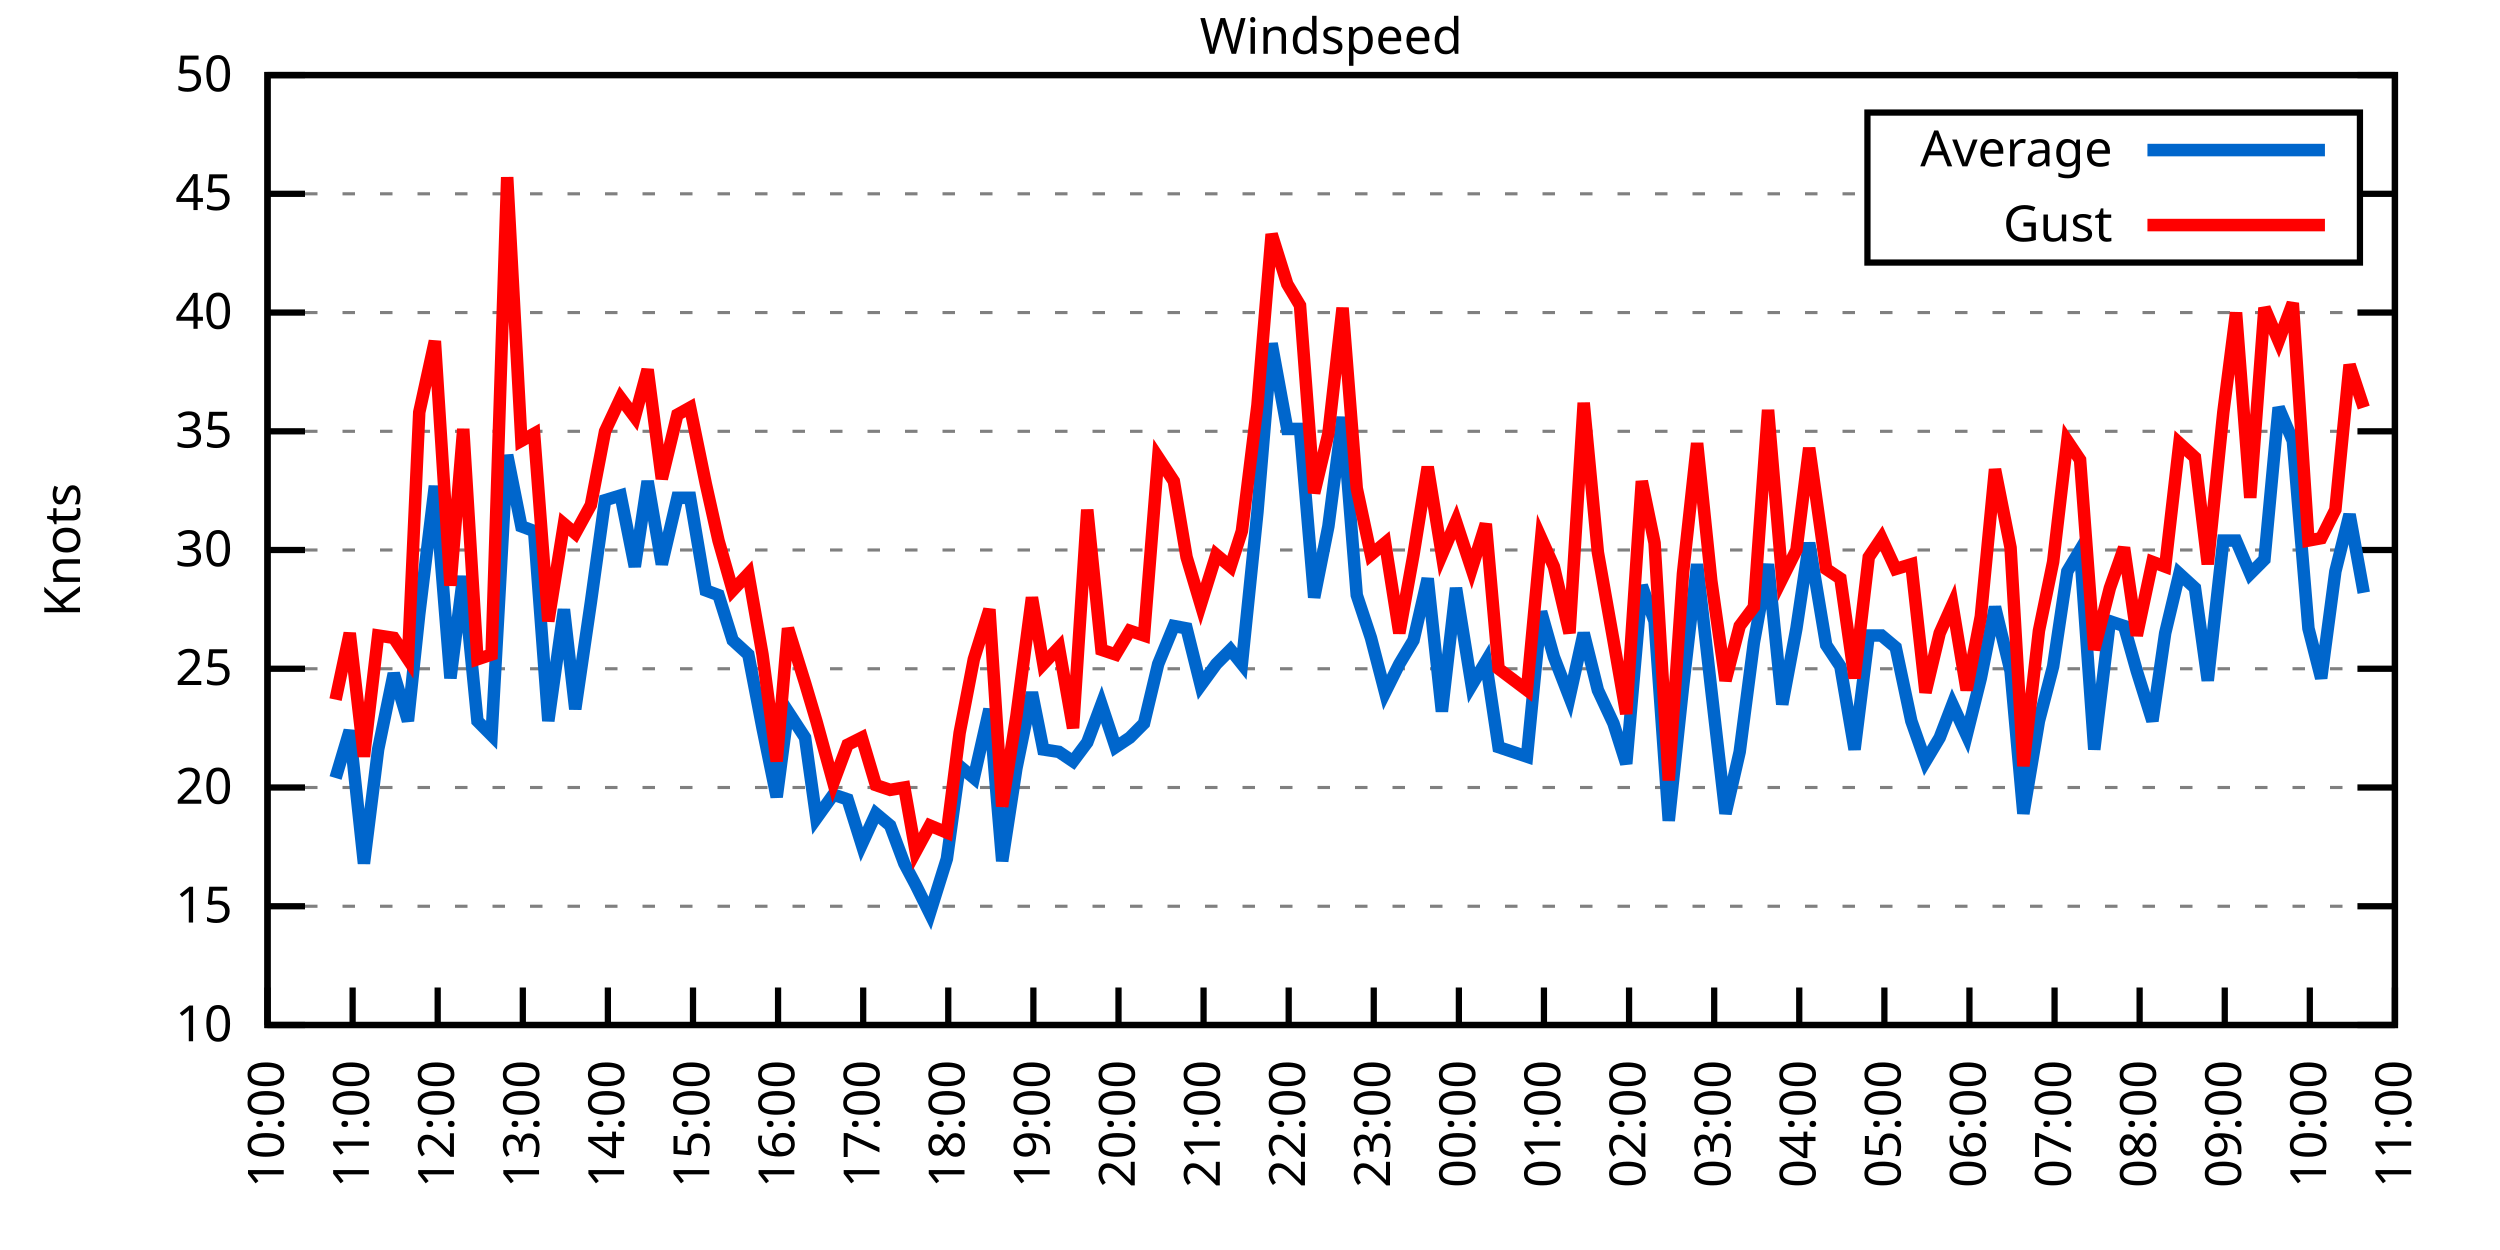
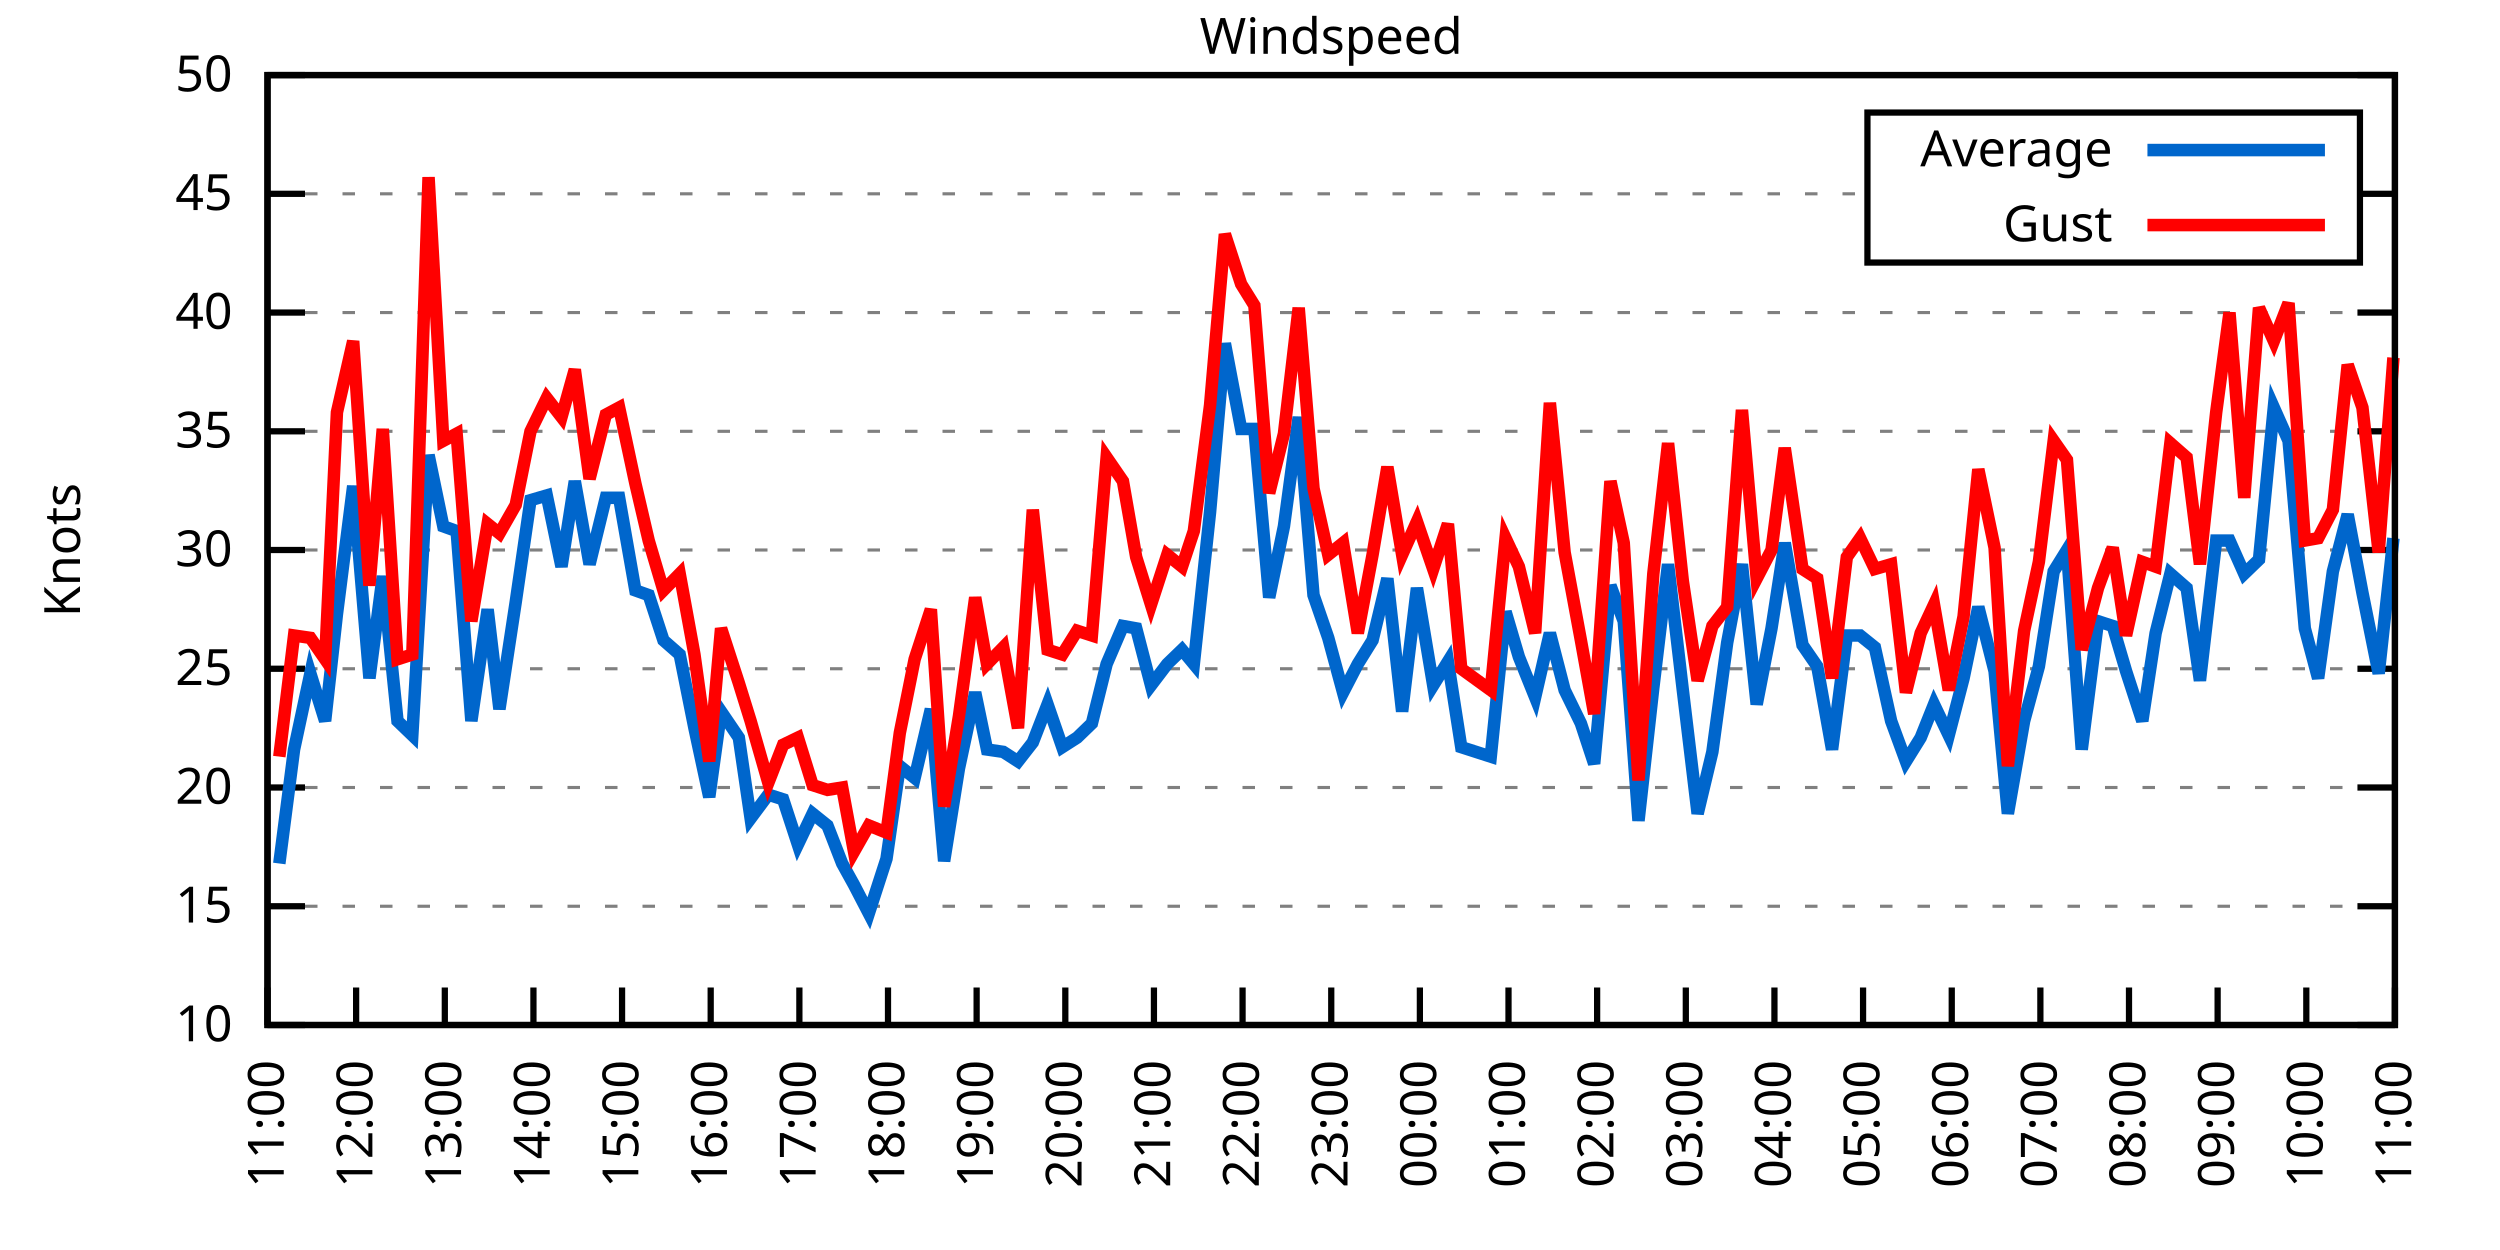
<svg xmlns="http://www.w3.org/2000/svg" xmlns:xlink="http://www.w3.org/1999/xlink" width="400" height="200" viewBox="0 0 400 200">
  <g id="gnuplot_canvas">
    <rect x="0" y="0" width="400" height="200" fill="none" />
    <defs>
      <circle id="gpDot" r="0.5" stroke-width="0.5" stroke="currentColor" />
      <path id="gpPt0" stroke-width="0.333" stroke="currentColor" d="M-1,0 h2 M0,-1 v2" />
      <path id="gpPt1" stroke-width="0.333" stroke="currentColor" d="M-1,-1 L1,1 M1,-1 L-1,1" />
      <path id="gpPt2" stroke-width="0.333" stroke="currentColor" d="M-1,0 L1,0 M0,-1 L0,1 M-1,-1 L1,1 M-1,1 L1,-1" />
      <rect id="gpPt3" stroke-width="0.333" stroke="currentColor" x="-1" y="-1" width="2" height="2" />
      <rect id="gpPt4" stroke-width="0.333" stroke="currentColor" fill="currentColor" x="-1" y="-1" width="2" height="2" />
      <circle id="gpPt5" stroke-width="0.333" stroke="currentColor" cx="0" cy="0" r="1" />
      <use xlink:href="#gpPt5" id="gpPt6" fill="currentColor" stroke="none" />
      <path id="gpPt7" stroke-width="0.333" stroke="currentColor" d="M0,-1.33 L-1.33,0.67 L1.33,0.67 z" />
      <use xlink:href="#gpPt7" id="gpPt8" fill="currentColor" stroke="none" />
      <use xlink:href="#gpPt7" id="gpPt9" stroke="currentColor" transform="rotate(180)" />
      <use xlink:href="#gpPt9" id="gpPt10" fill="currentColor" stroke="none" />
      <use xlink:href="#gpPt3" id="gpPt11" stroke="currentColor" transform="rotate(45)" />
      <use xlink:href="#gpPt11" id="gpPt12" fill="currentColor" stroke="none" />
      <path id="gpPt13" stroke-width="0.333" stroke="currentColor" d="M0,1.330 L1.265,0.411 L0.782,-1.067 L-0.782,-1.076 L-1.265,0.411 z" />
      <use xlink:href="#gpPt13" id="gpPt14" fill="currentColor" stroke="none" />
      <filter id="textbox" filterUnits="objectBoundingBox" x="0" y="0" height="1" width="1">
        <feFlood flood-color="white" flood-opacity="1" result="bgnd" />
        <feComposite in="SourceGraphic" in2="bgnd" operator="atop" />
      </filter>
      <filter id="greybox" filterUnits="objectBoundingBox" x="0" y="0" height="1" width="1">
        <feFlood flood-color="lightgrey" flood-opacity="1" result="grey" />
        <feComposite in="SourceGraphic" in2="grey" operator="atop" />
      </filter>
    </defs>
    <g fill="none" color="white" stroke="currentColor" stroke-width="1.00" stroke-linecap="butt" stroke-linejoin="miter">
</g>
    <g fill="none" color="black" stroke="currentColor" stroke-width="1.00" stroke-linecap="butt" stroke-linejoin="miter">
      <g stroke="none" shape-rendering="crispEdges">
        <polygon fill="rgb(255, 255, 255)" points="42.80,164.00 383.18,164.00 383.18,12.02 42.80,12.02 " />
      </g>
    </g>
    <g fill="none" color="black" stroke="currentColor" stroke-width="1.00" stroke-linecap="butt" stroke-linejoin="miter">
</g>
    <g fill="none" color="black" stroke="black" stroke-width="0.50" stroke-linecap="butt" stroke-linejoin="miter">
</g>
    <g fill="none" color="gray" stroke="currentColor" stroke-width="0.50" stroke-linecap="butt" stroke-linejoin="miter">
      <path stroke="gray" stroke-dasharray="2,4" class="gridline" d="M42.80,164.00 L383.19,164.00  " />
    </g>
    <g fill="none" color="gray" stroke="gray" stroke-width="1.00" stroke-linecap="butt" stroke-linejoin="miter">
</g>
    <g fill="none" color="black" stroke="currentColor" stroke-width="1.00" stroke-linecap="butt" stroke-linejoin="miter">
      <path stroke="black" d="M42.80,164.00 L48.80,164.00 M383.19,164.00 L377.19,164.00  " />
      <g transform="translate(37.20,166.60)" stroke="none" fill="black" font-family="Sans" font-size="8.00" text-anchor="end">
        <text>
          <tspan font-family="Sans"> 10</tspan>
        </text>
      </g>
    </g>
    <g fill="none" color="black" stroke="currentColor" stroke-width="1.00" stroke-linecap="butt" stroke-linejoin="miter">
</g>
    <g fill="none" color="black" stroke="black" stroke-width="0.50" stroke-linecap="butt" stroke-linejoin="miter">
</g>
    <g fill="none" color="gray" stroke="currentColor" stroke-width="0.50" stroke-linecap="butt" stroke-linejoin="miter">
      <path stroke="gray" stroke-dasharray="2,4" class="gridline" d="M42.80,145.00 L383.19,145.00  " />
    </g>
    <g fill="none" color="gray" stroke="gray" stroke-width="1.00" stroke-linecap="butt" stroke-linejoin="miter">
</g>
    <g fill="none" color="black" stroke="currentColor" stroke-width="1.00" stroke-linecap="butt" stroke-linejoin="miter">
      <path stroke="black" d="M42.80,145.00 L48.80,145.00 M383.19,145.00 L377.19,145.00  " />
      <g transform="translate(37.20,147.60)" stroke="none" fill="black" font-family="Sans" font-size="8.00" text-anchor="end">
        <text>
          <tspan font-family="Sans"> 15</tspan>
        </text>
      </g>
    </g>
    <g fill="none" color="black" stroke="currentColor" stroke-width="1.00" stroke-linecap="butt" stroke-linejoin="miter">
</g>
    <g fill="none" color="black" stroke="black" stroke-width="0.50" stroke-linecap="butt" stroke-linejoin="miter">
</g>
    <g fill="none" color="gray" stroke="currentColor" stroke-width="0.50" stroke-linecap="butt" stroke-linejoin="miter">
      <path stroke="gray" stroke-dasharray="2,4" class="gridline" d="M42.80,126.00 L383.19,126.00  " />
    </g>
    <g fill="none" color="gray" stroke="gray" stroke-width="1.00" stroke-linecap="butt" stroke-linejoin="miter">
</g>
    <g fill="none" color="black" stroke="currentColor" stroke-width="1.00" stroke-linecap="butt" stroke-linejoin="miter">
      <path stroke="black" d="M42.80,126.00 L48.80,126.00 M383.19,126.00 L377.19,126.00  " />
      <g transform="translate(37.20,128.60)" stroke="none" fill="black" font-family="Sans" font-size="8.00" text-anchor="end">
        <text>
          <tspan font-family="Sans"> 20</tspan>
        </text>
      </g>
    </g>
    <g fill="none" color="black" stroke="currentColor" stroke-width="1.00" stroke-linecap="butt" stroke-linejoin="miter">
</g>
    <g fill="none" color="black" stroke="black" stroke-width="0.50" stroke-linecap="butt" stroke-linejoin="miter">
</g>
    <g fill="none" color="gray" stroke="currentColor" stroke-width="0.50" stroke-linecap="butt" stroke-linejoin="miter">
      <path stroke="gray" stroke-dasharray="2,4" class="gridline" d="M42.80,107.00 L383.19,107.00  " />
    </g>
    <g fill="none" color="gray" stroke="gray" stroke-width="1.00" stroke-linecap="butt" stroke-linejoin="miter">
</g>
    <g fill="none" color="black" stroke="currentColor" stroke-width="1.00" stroke-linecap="butt" stroke-linejoin="miter">
      <path stroke="black" d="M42.80,107.00 L48.80,107.00 M383.19,107.00 L377.19,107.00  " />
      <g transform="translate(37.20,109.60)" stroke="none" fill="black" font-family="Sans" font-size="8.00" text-anchor="end">
        <text>
          <tspan font-family="Sans"> 25</tspan>
        </text>
      </g>
    </g>
    <g fill="none" color="black" stroke="currentColor" stroke-width="1.00" stroke-linecap="butt" stroke-linejoin="miter">
</g>
    <g fill="none" color="black" stroke="black" stroke-width="0.50" stroke-linecap="butt" stroke-linejoin="miter">
</g>
    <g fill="none" color="gray" stroke="currentColor" stroke-width="0.50" stroke-linecap="butt" stroke-linejoin="miter">
      <path stroke="gray" stroke-dasharray="2,4" class="gridline" d="M42.80,88.00 L383.19,88.00  " />
    </g>
    <g fill="none" color="gray" stroke="gray" stroke-width="1.00" stroke-linecap="butt" stroke-linejoin="miter">
</g>
    <g fill="none" color="black" stroke="currentColor" stroke-width="1.00" stroke-linecap="butt" stroke-linejoin="miter">
      <path stroke="black" d="M42.80,88.00 L48.80,88.00 M383.19,88.00 L377.19,88.00  " />
      <g transform="translate(37.20,90.60)" stroke="none" fill="black" font-family="Sans" font-size="8.00" text-anchor="end">
        <text>
          <tspan font-family="Sans"> 30</tspan>
        </text>
      </g>
    </g>
    <g fill="none" color="black" stroke="currentColor" stroke-width="1.00" stroke-linecap="butt" stroke-linejoin="miter">
</g>
    <g fill="none" color="black" stroke="black" stroke-width="0.50" stroke-linecap="butt" stroke-linejoin="miter">
</g>
    <g fill="none" color="gray" stroke="currentColor" stroke-width="0.50" stroke-linecap="butt" stroke-linejoin="miter">
      <path stroke="gray" stroke-dasharray="2,4" class="gridline" d="M42.80,69.01 L383.19,69.01  " />
    </g>
    <g fill="none" color="gray" stroke="gray" stroke-width="1.00" stroke-linecap="butt" stroke-linejoin="miter">
</g>
    <g fill="none" color="black" stroke="currentColor" stroke-width="1.00" stroke-linecap="butt" stroke-linejoin="miter">
      <path stroke="black" d="M42.80,69.01 L48.80,69.01 M383.19,69.01 L377.19,69.01  " />
      <g transform="translate(37.20,71.61)" stroke="none" fill="black" font-family="Sans" font-size="8.00" text-anchor="end">
        <text>
          <tspan font-family="Sans"> 35</tspan>
        </text>
      </g>
    </g>
    <g fill="none" color="black" stroke="currentColor" stroke-width="1.00" stroke-linecap="butt" stroke-linejoin="miter">
</g>
    <g fill="none" color="black" stroke="black" stroke-width="0.50" stroke-linecap="butt" stroke-linejoin="miter">
</g>
    <g fill="none" color="gray" stroke="currentColor" stroke-width="0.50" stroke-linecap="butt" stroke-linejoin="miter">
      <path stroke="gray" stroke-dasharray="2,4" class="gridline" d="M42.80,50.01 L383.19,50.01  " />
    </g>
    <g fill="none" color="gray" stroke="gray" stroke-width="1.00" stroke-linecap="butt" stroke-linejoin="miter">
</g>
    <g fill="none" color="black" stroke="currentColor" stroke-width="1.00" stroke-linecap="butt" stroke-linejoin="miter">
      <path stroke="black" d="M42.80,50.01 L48.80,50.01 M383.19,50.01 L377.19,50.01  " />
      <g transform="translate(37.20,52.61)" stroke="none" fill="black" font-family="Sans" font-size="8.00" text-anchor="end">
        <text>
          <tspan font-family="Sans"> 40</tspan>
        </text>
      </g>
    </g>
    <g fill="none" color="black" stroke="currentColor" stroke-width="1.00" stroke-linecap="butt" stroke-linejoin="miter">
</g>
    <g fill="none" color="black" stroke="black" stroke-width="0.50" stroke-linecap="butt" stroke-linejoin="miter">
</g>
    <g fill="none" color="gray" stroke="currentColor" stroke-width="0.50" stroke-linecap="butt" stroke-linejoin="miter">
      <path stroke="gray" stroke-dasharray="2,4" class="gridline" d="M42.80,31.01 L298.79,31.01 M377.59,31.01 L383.19,31.01  " />
    </g>
    <g fill="none" color="gray" stroke="gray" stroke-width="1.00" stroke-linecap="butt" stroke-linejoin="miter">
</g>
    <g fill="none" color="black" stroke="currentColor" stroke-width="1.00" stroke-linecap="butt" stroke-linejoin="miter">
      <path stroke="black" d="M42.80,31.01 L48.80,31.01 M383.19,31.01 L377.19,31.01  " />
      <g transform="translate(37.20,33.61)" stroke="none" fill="black" font-family="Sans" font-size="8.00" text-anchor="end">
        <text>
          <tspan font-family="Sans"> 45</tspan>
        </text>
      </g>
    </g>
    <g fill="none" color="black" stroke="currentColor" stroke-width="1.00" stroke-linecap="butt" stroke-linejoin="miter">
</g>
    <g fill="none" color="black" stroke="black" stroke-width="0.50" stroke-linecap="butt" stroke-linejoin="miter">
</g>
    <g fill="none" color="gray" stroke="currentColor" stroke-width="0.50" stroke-linecap="butt" stroke-linejoin="miter">
      <path stroke="gray" stroke-dasharray="2,4" class="gridline" d="M42.80,12.01 L383.19,12.01  " />
    </g>
    <g fill="none" color="gray" stroke="gray" stroke-width="1.00" stroke-linecap="butt" stroke-linejoin="miter">
</g>
    <g fill="none" color="black" stroke="currentColor" stroke-width="1.00" stroke-linecap="butt" stroke-linejoin="miter">
      <path stroke="black" d="M42.80,12.01 L48.80,12.01 M383.19,12.01 L377.19,12.01  " />
      <g transform="translate(37.20,14.61)" stroke="none" fill="black" font-family="Sans" font-size="8.00" text-anchor="end">
        <text>
          <tspan font-family="Sans"> 50</tspan>
        </text>
      </g>
    </g>
    <g fill="none" color="black" stroke="currentColor" stroke-width="1.00" stroke-linecap="butt" stroke-linejoin="miter">
      <path stroke="black" d="M42.80,164.00 L42.80,158.00  " />
      <g transform="translate(45.40,169.60) rotate(270.00)" stroke="none" fill="black" font-family="Sans" font-size="8.00" text-anchor="end">
        <text>
-           <tspan font-family="Sans">10:00</tspan>
-         </text>
-       </g>
-     </g>
-     <g fill="none" color="black" stroke="currentColor" stroke-width="1.00" stroke-linecap="butt" stroke-linejoin="miter">
-       <path stroke="black" d="M56.42,164.00 L56.42,158.00  " />
-       <g transform="translate(59.02,169.60) rotate(270.00)" stroke="none" fill="black" font-family="Sans" font-size="8.00" text-anchor="end">
-         <text>
          <tspan font-family="Sans">11:00</tspan>
        </text>
      </g>
    </g>
    <g fill="none" color="black" stroke="currentColor" stroke-width="1.00" stroke-linecap="butt" stroke-linejoin="miter">
-       <path stroke="black" d="M70.03,164.00 L70.03,158.00  " />
-       <g transform="translate(72.63,169.60) rotate(270.00)" stroke="none" fill="black" font-family="Sans" font-size="8.00" text-anchor="end">
+       <path stroke="black" d="M56.98,164.00 L56.98,158.00  " />
+       <g transform="translate(59.58,169.60) rotate(270.00)" stroke="none" fill="black" font-family="Sans" font-size="8.00" text-anchor="end">
        <text>
          <tspan font-family="Sans">12:00</tspan>
        </text>
      </g>
    </g>
    <g fill="none" color="black" stroke="currentColor" stroke-width="1.00" stroke-linecap="butt" stroke-linejoin="miter">
-       <path stroke="black" d="M83.65,164.00 L83.65,158.00  " />
-       <g transform="translate(86.25,169.60) rotate(270.00)" stroke="none" fill="black" font-family="Sans" font-size="8.00" text-anchor="end">
+       <path stroke="black" d="M71.17,164.00 L71.17,158.00  " />
+       <g transform="translate(73.77,169.60) rotate(270.00)" stroke="none" fill="black" font-family="Sans" font-size="8.00" text-anchor="end">
        <text>
          <tspan font-family="Sans">13:00</tspan>
        </text>
      </g>
    </g>
    <g fill="none" color="black" stroke="currentColor" stroke-width="1.00" stroke-linecap="butt" stroke-linejoin="miter">
-       <path stroke="black" d="M97.26,164.00 L97.26,158.00  " />
-       <g transform="translate(99.86,169.60) rotate(270.00)" stroke="none" fill="black" font-family="Sans" font-size="8.00" text-anchor="end">
+       <path stroke="black" d="M85.35,164.00 L85.35,158.00  " />
+       <g transform="translate(87.95,169.60) rotate(270.00)" stroke="none" fill="black" font-family="Sans" font-size="8.00" text-anchor="end">
        <text>
          <tspan font-family="Sans">14:00</tspan>
        </text>
      </g>
    </g>
    <g fill="none" color="black" stroke="currentColor" stroke-width="1.00" stroke-linecap="butt" stroke-linejoin="miter">
-       <path stroke="black" d="M110.88,164.00 L110.88,158.00  " />
-       <g transform="translate(113.48,169.60) rotate(270.00)" stroke="none" fill="black" font-family="Sans" font-size="8.00" text-anchor="end">
+       <path stroke="black" d="M99.53,164.00 L99.53,158.00  " />
+       <g transform="translate(102.13,169.60) rotate(270.00)" stroke="none" fill="black" font-family="Sans" font-size="8.00" text-anchor="end">
        <text>
          <tspan font-family="Sans">15:00</tspan>
        </text>
      </g>
    </g>
    <g fill="none" color="black" stroke="currentColor" stroke-width="1.00" stroke-linecap="butt" stroke-linejoin="miter">
-       <path stroke="black" d="M124.49,164.00 L124.49,158.00  " />
-       <g transform="translate(127.09,169.60) rotate(270.00)" stroke="none" fill="black" font-family="Sans" font-size="8.00" text-anchor="end">
+       <path stroke="black" d="M113.71,164.00 L113.71,158.00  " />
+       <g transform="translate(116.31,169.60) rotate(270.00)" stroke="none" fill="black" font-family="Sans" font-size="8.00" text-anchor="end">
        <text>
          <tspan font-family="Sans">16:00</tspan>
        </text>
      </g>
    </g>
    <g fill="none" color="black" stroke="currentColor" stroke-width="1.00" stroke-linecap="butt" stroke-linejoin="miter">
-       <path stroke="black" d="M138.11,164.00 L138.11,158.00  " />
-       <g transform="translate(140.71,169.60) rotate(270.00)" stroke="none" fill="black" font-family="Sans" font-size="8.00" text-anchor="end">
+       <path stroke="black" d="M127.90,164.00 L127.90,158.00  " />
+       <g transform="translate(130.50,169.60) rotate(270.00)" stroke="none" fill="black" font-family="Sans" font-size="8.00" text-anchor="end">
        <text>
          <tspan font-family="Sans">17:00</tspan>
        </text>
      </g>
    </g>
    <g fill="none" color="black" stroke="currentColor" stroke-width="1.00" stroke-linecap="butt" stroke-linejoin="miter">
-       <path stroke="black" d="M151.72,164.00 L151.72,158.00  " />
-       <g transform="translate(154.32,169.60) rotate(270.00)" stroke="none" fill="black" font-family="Sans" font-size="8.00" text-anchor="end">
+       <path stroke="black" d="M142.08,164.00 L142.08,158.00  " />
+       <g transform="translate(144.68,169.60) rotate(270.00)" stroke="none" fill="black" font-family="Sans" font-size="8.00" text-anchor="end">
        <text>
          <tspan font-family="Sans">18:00</tspan>
        </text>
      </g>
    </g>
    <g fill="none" color="black" stroke="currentColor" stroke-width="1.00" stroke-linecap="butt" stroke-linejoin="miter">
-       <path stroke="black" d="M165.34,164.00 L165.34,158.00  " />
-       <g transform="translate(167.94,169.60) rotate(270.00)" stroke="none" fill="black" font-family="Sans" font-size="8.00" text-anchor="end">
+       <path stroke="black" d="M156.26,164.00 L156.26,158.00  " />
+       <g transform="translate(158.86,169.60) rotate(270.00)" stroke="none" fill="black" font-family="Sans" font-size="8.00" text-anchor="end">
        <text>
          <tspan font-family="Sans">19:00</tspan>
        </text>
      </g>
    </g>
    <g fill="none" color="black" stroke="currentColor" stroke-width="1.00" stroke-linecap="butt" stroke-linejoin="miter">
-       <path stroke="black" d="M178.96,164.00 L178.96,158.00  " />
-       <g transform="translate(181.56,169.60) rotate(270.00)" stroke="none" fill="black" font-family="Sans" font-size="8.00" text-anchor="end">
+       <path stroke="black" d="M170.45,164.00 L170.45,158.00  " />
+       <g transform="translate(173.05,169.60) rotate(270.00)" stroke="none" fill="black" font-family="Sans" font-size="8.00" text-anchor="end">
        <text>
          <tspan font-family="Sans">20:00</tspan>
        </text>
      </g>
    </g>
    <g fill="none" color="black" stroke="currentColor" stroke-width="1.00" stroke-linecap="butt" stroke-linejoin="miter">
-       <path stroke="black" d="M192.57,164.00 L192.57,158.00  " />
-       <g transform="translate(195.17,169.60) rotate(270.00)" stroke="none" fill="black" font-family="Sans" font-size="8.00" text-anchor="end">
+       <path stroke="black" d="M184.63,164.00 L184.63,158.00  " />
+       <g transform="translate(187.23,169.60) rotate(270.00)" stroke="none" fill="black" font-family="Sans" font-size="8.00" text-anchor="end">
        <text>
          <tspan font-family="Sans">21:00</tspan>
        </text>
      </g>
    </g>
    <g fill="none" color="black" stroke="currentColor" stroke-width="1.00" stroke-linecap="butt" stroke-linejoin="miter">
-       <path stroke="black" d="M206.19,164.00 L206.19,158.00  " />
-       <g transform="translate(208.79,169.60) rotate(270.00)" stroke="none" fill="black" font-family="Sans" font-size="8.00" text-anchor="end">
+       <path stroke="black" d="M198.81,164.00 L198.81,158.00  " />
+       <g transform="translate(201.41,169.60) rotate(270.00)" stroke="none" fill="black" font-family="Sans" font-size="8.00" text-anchor="end">
        <text>
          <tspan font-family="Sans">22:00</tspan>
        </text>
      </g>
    </g>
    <g fill="none" color="black" stroke="currentColor" stroke-width="1.00" stroke-linecap="butt" stroke-linejoin="miter">
-       <path stroke="black" d="M219.80,164.00 L219.80,158.00  " />
-       <g transform="translate(222.40,169.60) rotate(270.00)" stroke="none" fill="black" font-family="Sans" font-size="8.00" text-anchor="end">
+       <path stroke="black" d="M213.00,164.00 L213.00,158.00  " />
+       <g transform="translate(215.60,169.60) rotate(270.00)" stroke="none" fill="black" font-family="Sans" font-size="8.00" text-anchor="end">
        <text>
          <tspan font-family="Sans">23:00</tspan>
        </text>
      </g>
    </g>
    <g fill="none" color="black" stroke="currentColor" stroke-width="1.00" stroke-linecap="butt" stroke-linejoin="miter">
-       <path stroke="black" d="M233.42,164.00 L233.42,158.00  " />
-       <g transform="translate(236.02,169.60) rotate(270.00)" stroke="none" fill="black" font-family="Sans" font-size="8.00" text-anchor="end">
+       <path stroke="black" d="M227.18,164.00 L227.18,158.00  " />
+       <g transform="translate(229.78,169.60) rotate(270.00)" stroke="none" fill="black" font-family="Sans" font-size="8.00" text-anchor="end">
        <text>
          <tspan font-family="Sans">00:00</tspan>
        </text>
      </g>
    </g>
    <g fill="none" color="black" stroke="currentColor" stroke-width="1.00" stroke-linecap="butt" stroke-linejoin="miter">
-       <path stroke="black" d="M247.03,164.00 L247.03,158.00  " />
-       <g transform="translate(249.63,169.60) rotate(270.00)" stroke="none" fill="black" font-family="Sans" font-size="8.00" text-anchor="end">
+       <path stroke="black" d="M241.36,164.00 L241.36,158.00  " />
+       <g transform="translate(243.96,169.60) rotate(270.00)" stroke="none" fill="black" font-family="Sans" font-size="8.00" text-anchor="end">
        <text>
          <tspan font-family="Sans">01:00</tspan>
        </text>
      </g>
    </g>
    <g fill="none" color="black" stroke="currentColor" stroke-width="1.00" stroke-linecap="butt" stroke-linejoin="miter">
-       <path stroke="black" d="M260.65,164.00 L260.65,158.00  " />
-       <g transform="translate(263.25,169.60) rotate(270.00)" stroke="none" fill="black" font-family="Sans" font-size="8.00" text-anchor="end">
+       <path stroke="black" d="M255.54,164.00 L255.54,158.00  " />
+       <g transform="translate(258.14,169.60) rotate(270.00)" stroke="none" fill="black" font-family="Sans" font-size="8.00" text-anchor="end">
        <text>
          <tspan font-family="Sans">02:00</tspan>
        </text>
      </g>
    </g>
    <g fill="none" color="black" stroke="currentColor" stroke-width="1.00" stroke-linecap="butt" stroke-linejoin="miter">
-       <path stroke="black" d="M274.27,164.00 L274.27,158.00  " />
-       <g transform="translate(276.87,169.60) rotate(270.00)" stroke="none" fill="black" font-family="Sans" font-size="8.00" text-anchor="end">
+       <path stroke="black" d="M269.73,164.00 L269.73,158.00  " />
+       <g transform="translate(272.33,169.60) rotate(270.00)" stroke="none" fill="black" font-family="Sans" font-size="8.00" text-anchor="end">
        <text>
          <tspan font-family="Sans">03:00</tspan>
        </text>
      </g>
    </g>
    <g fill="none" color="black" stroke="currentColor" stroke-width="1.00" stroke-linecap="butt" stroke-linejoin="miter">
-       <path stroke="black" d="M287.88,164.00 L287.88,158.00  " />
-       <g transform="translate(290.48,169.60) rotate(270.00)" stroke="none" fill="black" font-family="Sans" font-size="8.00" text-anchor="end">
+       <path stroke="black" d="M283.91,164.00 L283.91,158.00  " />
+       <g transform="translate(286.51,169.60) rotate(270.00)" stroke="none" fill="black" font-family="Sans" font-size="8.00" text-anchor="end">
        <text>
          <tspan font-family="Sans">04:00</tspan>
        </text>
      </g>
    </g>
    <g fill="none" color="black" stroke="currentColor" stroke-width="1.00" stroke-linecap="butt" stroke-linejoin="miter">
-       <path stroke="black" d="M301.50,164.00 L301.50,158.00  " />
-       <g transform="translate(304.10,169.60) rotate(270.00)" stroke="none" fill="black" font-family="Sans" font-size="8.00" text-anchor="end">
+       <path stroke="black" d="M298.09,164.00 L298.09,158.00  " />
+       <g transform="translate(300.69,169.60) rotate(270.00)" stroke="none" fill="black" font-family="Sans" font-size="8.00" text-anchor="end">
        <text>
          <tspan font-family="Sans">05:00</tspan>
        </text>
      </g>
    </g>
    <g fill="none" color="black" stroke="currentColor" stroke-width="1.00" stroke-linecap="butt" stroke-linejoin="miter">
-       <path stroke="black" d="M315.11,164.00 L315.11,158.00  " />
-       <g transform="translate(317.71,169.60) rotate(270.00)" stroke="none" fill="black" font-family="Sans" font-size="8.00" text-anchor="end">
+       <path stroke="black" d="M312.28,164.00 L312.28,158.00  " />
+       <g transform="translate(314.88,169.60) rotate(270.00)" stroke="none" fill="black" font-family="Sans" font-size="8.00" text-anchor="end">
        <text>
          <tspan font-family="Sans">06:00</tspan>
        </text>
      </g>
    </g>
    <g fill="none" color="black" stroke="currentColor" stroke-width="1.00" stroke-linecap="butt" stroke-linejoin="miter">
-       <path stroke="black" d="M328.73,164.00 L328.73,158.00  " />
-       <g transform="translate(331.33,169.60) rotate(270.00)" stroke="none" fill="black" font-family="Sans" font-size="8.00" text-anchor="end">
+       <path stroke="black" d="M326.46,164.00 L326.46,158.00  " />
+       <g transform="translate(329.06,169.60) rotate(270.00)" stroke="none" fill="black" font-family="Sans" font-size="8.00" text-anchor="end">
        <text>
          <tspan font-family="Sans">07:00</tspan>
        </text>
      </g>
    </g>
    <g fill="none" color="black" stroke="currentColor" stroke-width="1.00" stroke-linecap="butt" stroke-linejoin="miter">
-       <path stroke="black" d="M342.34,164.00 L342.34,158.00  " />
-       <g transform="translate(344.94,169.60) rotate(270.00)" stroke="none" fill="black" font-family="Sans" font-size="8.00" text-anchor="end">
+       <path stroke="black" d="M340.64,164.00 L340.64,158.00  " />
+       <g transform="translate(343.24,169.60) rotate(270.00)" stroke="none" fill="black" font-family="Sans" font-size="8.00" text-anchor="end">
        <text>
          <tspan font-family="Sans">08:00</tspan>
        </text>
      </g>
    </g>
    <g fill="none" color="black" stroke="currentColor" stroke-width="1.00" stroke-linecap="butt" stroke-linejoin="miter">
-       <path stroke="black" d="M355.96,164.00 L355.96,158.00  " />
-       <g transform="translate(358.56,169.60) rotate(270.00)" stroke="none" fill="black" font-family="Sans" font-size="8.00" text-anchor="end">
+       <path stroke="black" d="M354.82,164.00 L354.82,158.00  " />
+       <g transform="translate(357.42,169.60) rotate(270.00)" stroke="none" fill="black" font-family="Sans" font-size="8.00" text-anchor="end">
        <text>
          <tspan font-family="Sans">09:00</tspan>
        </text>
      </g>
    </g>
    <g fill="none" color="black" stroke="currentColor" stroke-width="1.00" stroke-linecap="butt" stroke-linejoin="miter">
-       <path stroke="black" d="M369.57,164.00 L369.57,158.00  " />
-       <g transform="translate(372.17,169.60) rotate(270.00)" stroke="none" fill="black" font-family="Sans" font-size="8.00" text-anchor="end">
+       <path stroke="black" d="M369.01,164.00 L369.01,158.00  " />
+       <g transform="translate(371.61,169.60) rotate(270.00)" stroke="none" fill="black" font-family="Sans" font-size="8.00" text-anchor="end">
        <text>
          <tspan font-family="Sans">10:00</tspan>
        </text>
      </g>
    </g>
    <g fill="none" color="black" stroke="currentColor" stroke-width="1.00" stroke-linecap="butt" stroke-linejoin="miter">
      <path stroke="black" d="M383.19,164.00 L383.19,158.00  " />
      <g transform="translate(385.79,169.60) rotate(270.00)" stroke="none" fill="black" font-family="Sans" font-size="8.00" text-anchor="end">
        <text>
          <tspan font-family="Sans">11:00</tspan>
        </text>
      </g>
    </g>
    <g fill="none" color="black" stroke="currentColor" stroke-width="1.00" stroke-linecap="butt" stroke-linejoin="miter">
</g>
    <g fill="none" color="black" stroke="currentColor" stroke-width="1.00" stroke-linecap="butt" stroke-linejoin="miter">
      <path stroke="black" d="M42.80,12.01 L42.80,164.00 L383.19,164.00 L383.19,12.01 L42.80,12.01 Z  " />
    </g>
    <g fill="none" color="black" stroke="currentColor" stroke-width="1.00" stroke-linecap="butt" stroke-linejoin="miter">
</g>
    <g fill="none" color="black" stroke="currentColor" stroke-width="1.00" stroke-linecap="butt" stroke-linejoin="miter">
      <path stroke="black" d="M298.79,42.01 L298.79,18.01 L377.59,18.01 L377.59,42.01 L298.79,42.01 Z  " />
    </g>
    <g id="Windspeed_plot_1">
      <g fill="none" color="white" stroke="black" stroke-width="2.00" stroke-linecap="butt" stroke-linejoin="miter">
</g>
      <g fill="none" color="black" stroke="currentColor" stroke-width="2.00" stroke-linecap="butt" stroke-linejoin="miter">
        <g transform="translate(337.99,26.61)" stroke="none" fill="black" font-family="Sans" font-size="8.00" text-anchor="end">
          <text>
            <tspan font-family="Sans">Average</tspan>
          </text>
        </g>
      </g>
      <g fill="none" color="black" stroke="currentColor" stroke-width="2.00" stroke-linecap="butt" stroke-linejoin="miter">
-         <path stroke="rgb(  0, 102, 204)" d="M343.59,24.01 L371.99,24.01 M53.69,124.48 L55.96,116.88 L58.23,138.16 L60.50,119.92 L63.00,107.76 L65.27,115.36   L67.08,98.26 L69.58,77.75 L72.07,108.52 L74.12,92.18 L76.39,115.36 L78.65,117.64 L81.15,72.81 L83.42,84.21   L85.46,84.97 L87.73,115.36 L90.23,97.50 L92.04,113.46 L94.54,96.36 L96.81,80.03 L99.30,79.27 L101.57,90.66   L103.62,76.99 L105.89,90.28 L108.38,79.65 L110.42,79.65 L112.92,94.46 L114.96,95.22 L117.23,102.44 L119.73,104.72   L122.00,116.50 L124.27,127.52 L126.08,113.84 L128.81,118.02 L130.62,130.94 L133.34,127.14 L135.61,127.90 L137.88,135.12   L140.15,130.18 L142.42,132.08 L144.69,138.16 L146.51,141.58 L148.77,146.14 L151.50,137.40 L153.54,122.58 L155.81,124.48   L158.31,113.46 L160.35,137.78 L162.62,122.96 L165.11,110.80 L166.93,119.92 L169.43,120.30 L171.69,121.82 L173.96,118.78   L176.23,112.70 L178.50,119.54 L180.77,118.02 L183.04,115.74 L185.31,106.24 L187.81,100.16 L189.85,100.54 L192.12,109.66   L194.61,106.24 L196.88,103.96 L198.70,106.24 L201.19,81.93 L203.46,54.95 L205.96,68.63 L208.00,68.63 L210.27,95.60   L212.54,84.21 L214.81,66.73 L217.08,95.22 L219.35,102.06 L221.62,110.80 L223.89,106.24 L226.16,102.44 L228.43,92.56   L230.70,113.84 L232.96,94.08 L235.46,109.66 L237.73,105.86 L239.77,119.54 L244.31,121.06 L246.58,97.88 L248.62,105.10   L251.12,111.56 L253.39,101.30 L255.66,110.42 L258.15,115.74 L260.20,122.20 L262.69,93.70 L264.73,99.40 L267.00,131.32   L269.27,110.04 L271.54,90.28 L273.81,110.42 L276.08,130.18 L278.35,120.30 L280.62,102.82 L282.89,90.28 L285.16,112.70   L287.43,100.54 L289.47,86.87 L292.19,103.20 L294.46,106.62 L296.73,119.92 L299.00,101.68 L301.04,101.68 L303.31,103.58   L305.81,115.36 L308.08,121.82 L310.35,118.02 L312.39,112.70 L314.66,117.64 L316.93,108.52 L319.20,97.12 L321.69,107.38   L323.74,130.18 L326.23,115.36 L328.50,106.62 L330.77,91.42 L332.81,88.00 L335.08,119.92 L337.58,99.40 L339.85,100.16   L341.89,107.38 L344.39,115.36 L346.43,101.30 L348.70,91.80 L351.19,94.08 L353.24,108.90 L355.73,86.49 L357.77,86.49   L360.04,91.80 L362.31,89.52 L364.58,65.21 L366.85,70.53 L369.35,100.54 L371.39,108.52 L373.66,91.42 L375.93,82.31   L378.20,94.84  " />
+         <path stroke="rgb(  0, 102, 204)" d="M343.59,24.01 L371.99,24.01 M44.69,138.16 L47.05,119.92 L49.66,107.76 L52.02,115.36 L53.91,98.26 L56.51,77.75   L59.11,108.52 L61.24,92.18 L63.60,115.36 L65.97,117.64 L68.57,72.81 L70.93,84.21 L73.06,84.97 L75.42,115.36   L78.02,97.50 L79.91,113.46 L82.51,96.36 L84.88,80.03 L87.48,79.27 L89.84,90.66 L91.97,76.99 L94.33,90.28   L96.93,79.65 L99.06,79.65 L101.66,94.46 L103.79,95.22 L106.15,102.44 L108.75,104.72 L111.11,116.50 L113.48,127.52   L115.37,113.84 L118.21,118.02 L120.10,130.94 L122.93,127.14 L125.30,127.90 L127.66,135.12 L130.02,130.18 L132.39,132.08   L134.75,138.16 L136.64,141.58 L139.01,146.14 L141.84,137.40 L143.97,122.58 L146.34,124.48 L148.94,113.46 L151.06,137.78   L153.43,122.96 L156.03,110.80 L157.92,119.92 L160.52,120.30 L162.88,121.82 L165.25,118.78 L167.61,112.70 L169.97,119.54   L172.34,118.02 L174.70,115.74 L177.06,106.24 L179.67,100.16 L181.79,100.54 L184.16,109.66 L186.76,106.24 L189.12,103.96   L191.01,106.24 L193.61,81.93 L195.98,54.95 L198.58,68.63 L200.70,68.63 L203.07,95.60 L205.43,84.21 L207.79,66.73   L210.16,95.22 L212.52,102.06 L214.89,110.80 L217.25,106.24 L219.61,102.44 L221.98,92.56 L224.34,113.84 L226.71,94.08   L229.31,109.66 L231.67,105.86 L233.80,119.54 L238.52,121.06 L240.89,97.88 L243.02,105.10 L245.62,111.56 L247.98,101.30   L250.34,110.42 L252.94,115.74 L255.07,122.20 L257.67,93.70 L259.80,99.40 L262.16,131.32 L264.53,110.04 L266.89,90.28   L269.25,110.42 L271.62,130.18 L273.98,120.30 L276.35,102.82 L278.71,90.28 L281.07,112.70 L283.44,100.54 L285.56,86.87   L288.40,103.20 L290.76,106.62 L293.13,119.92 L295.49,101.68 L297.62,101.68 L299.98,103.58 L302.58,115.36 L304.95,121.82   L307.31,118.02 L309.44,112.70 L311.80,117.64 L314.17,108.52 L316.53,97.12 L319.13,107.38 L321.26,130.18 L323.86,115.36   L326.22,106.62 L328.59,91.42 L330.71,88.00 L333.08,119.92 L335.68,99.40 L338.04,100.16 L340.17,107.38 L342.77,115.36   L344.90,101.30 L347.26,91.80 L349.86,94.08 L351.99,108.90 L354.59,86.49 L356.72,86.49 L359.08,91.80 L361.44,89.52   L363.81,65.21 L366.17,70.53 L368.77,100.54 L370.90,108.52 L373.26,91.42 L375.63,82.31 L377.99,94.84 L380.59,107.76   L382.95,86.11  " />
      </g>
    </g>
    <g id="Windspeed_plot_2">
      <g fill="none" color="black" stroke="currentColor" stroke-width="2.00" stroke-linecap="butt" stroke-linejoin="miter">
        <g transform="translate(337.99,38.61)" stroke="none" fill="black" font-family="Sans" font-size="8.00" text-anchor="end">
          <text>
            <tspan font-family="Sans">Gust</tspan>
          </text>
        </g>
      </g>
      <g fill="none" color="black" stroke="currentColor" stroke-width="2.00" stroke-linecap="butt" stroke-linejoin="miter">
-         <path stroke="rgb(255,   0,   0)" d="M343.59,36.01 L371.99,36.01 M53.69,111.94 L55.96,101.30 L58.23,121.06 L60.50,101.68 L63.00,102.06 L65.27,105.48   L67.08,65.97 L69.58,54.57 L72.07,93.70 L74.12,68.63 L76.39,105.48 L78.65,104.72 L81.15,28.35 L83.42,70.53   L85.46,69.39 L87.73,99.40 L90.23,83.83 L92.04,85.35 L94.54,80.79 L96.81,69.01 L99.30,63.69 L101.57,66.73   L103.62,59.13 L105.89,76.61 L108.38,66.35 L110.42,65.21 L112.92,77.37 L114.96,86.49 L117.23,94.46 L119.73,91.80   L122.00,104.72 L124.27,121.82 L126.08,100.54 L128.81,109.28 L130.62,115.36 L133.34,125.24 L135.61,119.16 L137.88,118.02   L140.15,125.62 L142.42,126.38 L144.69,126.00 L146.51,136.26 L148.77,132.08 L151.50,133.22 L153.54,117.26 L155.81,105.48   L158.31,97.50 L160.35,129.04 L162.62,114.60 L165.11,95.60 L166.93,106.24 L169.43,103.58 L171.69,116.50 L173.96,81.55   L176.23,103.96 L178.50,104.72 L180.77,100.92 L183.04,101.68 L185.31,73.19 L187.81,76.99 L189.85,89.14 L192.12,96.74   L194.61,88.76 L196.88,90.66 L198.70,84.97 L201.19,64.83 L203.46,37.47 L205.96,45.45 L208.00,48.87 L210.27,78.89   L212.54,69.39 L214.81,49.25 L217.08,78.13 L219.35,88.76 L221.62,86.87 L223.89,101.30 L226.16,88.76 L228.43,74.71   L230.70,88.76 L232.96,83.45 L235.46,91.04 L237.73,83.83 L239.77,107.00 L244.31,110.42 L246.58,86.11 L248.62,90.66   L251.12,101.30 L253.39,64.45 L255.66,88.38 L258.15,102.44 L260.20,114.22 L262.69,76.99 L264.73,86.87 L267.00,124.86   L269.27,91.80 L271.54,70.91 L273.81,92.94 L276.08,108.90 L278.35,100.16 L280.62,97.12 L282.89,65.59 L285.16,92.56   L287.43,88.00 L289.47,71.67 L292.19,91.04 L294.46,92.56 L296.73,108.52 L299.00,89.14 L301.04,86.11 L303.31,91.04   L305.81,90.28 L308.08,110.80 L310.35,101.30 L312.39,96.74 L314.66,110.42 L316.93,98.64 L319.20,75.09 L321.69,87.63   L323.74,122.58 L326.23,100.92 L328.50,89.90 L330.77,70.53 L332.81,73.57 L335.08,103.96 L337.58,94.08 L339.85,87.63   L341.89,101.68 L344.39,89.90 L346.43,90.66 L348.70,70.91 L351.19,73.19 L353.24,90.28 L355.73,65.97 L357.77,50.01   L360.04,79.65 L362.31,49.25 L364.58,54.57 L366.85,48.49 L369.35,86.49 L371.39,86.11 L373.66,81.55 L375.93,58.37   L378.20,65.21  " />
+         <path stroke="rgb(255,   0,   0)" d="M343.59,36.01 L371.99,36.01 M44.69,121.06 L47.05,101.68 L49.66,102.06 L52.02,105.48 L53.91,65.97 L56.51,54.57   L59.11,93.70 L61.24,68.63 L63.60,105.48 L65.97,104.72 L68.57,28.35 L70.93,70.53 L73.06,69.39 L75.42,99.40   L78.02,83.83 L79.91,85.35 L82.51,80.79 L84.88,69.01 L87.48,63.69 L89.84,66.73 L91.97,59.13 L94.33,76.61   L96.93,66.35 L99.06,65.21 L101.66,77.37 L103.79,86.49 L106.15,94.46 L108.75,91.80 L111.11,104.72 L113.48,121.82   L115.37,100.54 L118.21,109.28 L120.10,115.36 L122.93,125.24 L125.30,119.16 L127.66,118.02 L130.02,125.62 L132.39,126.38   L134.75,126.00 L136.64,136.26 L139.01,132.08 L141.84,133.22 L143.97,117.26 L146.34,105.48 L148.94,97.50 L151.06,129.04   L153.43,114.60 L156.03,95.60 L157.92,106.24 L160.52,103.58 L162.88,116.50 L165.25,81.55 L167.61,103.96 L169.97,104.72   L172.34,100.92 L174.70,101.68 L177.06,73.19 L179.67,76.99 L181.79,89.14 L184.16,96.74 L186.76,88.76 L189.12,90.66   L191.01,84.97 L193.61,64.83 L195.98,37.47 L198.58,45.45 L200.70,48.87 L203.07,78.89 L205.43,69.39 L207.79,49.25   L210.16,78.13 L212.52,88.76 L214.89,86.87 L217.25,101.30 L219.61,88.76 L221.98,74.71 L224.34,88.76 L226.71,83.45   L229.31,91.04 L231.67,83.83 L233.80,107.00 L238.52,110.42 L240.89,86.11 L243.02,90.66 L245.62,101.30 L247.98,64.45   L250.34,88.38 L252.94,102.44 L255.07,114.22 L257.67,76.99 L259.80,86.87 L262.16,124.86 L264.53,91.80 L266.89,70.91   L269.25,92.94 L271.62,108.90 L273.98,100.16 L276.35,97.12 L278.71,65.59 L281.07,92.56 L283.44,88.00 L285.56,71.67   L288.40,91.04 L290.76,92.56 L293.13,108.52 L295.49,89.14 L297.62,86.11 L299.98,91.04 L302.58,90.28 L304.95,110.80   L307.31,101.30 L309.44,96.74 L311.80,110.42 L314.17,98.64 L316.53,75.09 L319.13,87.63 L321.26,122.58 L323.86,100.92   L326.22,89.90 L328.59,70.53 L330.71,73.57 L333.08,103.96 L335.68,94.08 L338.04,87.63 L340.17,101.68 L342.77,89.90   L344.90,90.66 L347.26,70.91 L349.86,73.19 L351.99,90.28 L354.59,65.97 L356.72,50.01 L359.08,79.65 L361.44,49.25   L363.81,54.57 L366.17,48.49 L368.77,86.49 L370.90,86.11 L373.26,81.55 L375.63,58.37 L377.99,65.21 L380.59,88.38   L382.95,57.23  " />
      </g>
    </g>
    <g fill="none" color="black" stroke="currentColor" stroke-width="2.00" stroke-linecap="butt" stroke-linejoin="miter">
</g>
    <g fill="none" color="black" stroke="black" stroke-width="1.00" stroke-linecap="butt" stroke-linejoin="miter">
</g>
    <g fill="none" color="black" stroke="currentColor" stroke-width="1.00" stroke-linecap="butt" stroke-linejoin="miter">
      <path stroke="black" d="M42.80,12.01 L42.80,164.00 L383.19,164.00 L383.19,12.01 L42.80,12.01 Z  " />
      <g transform="translate(12.80,88.01) rotate(270.00)" stroke="none" fill="black" font-family="Sans" font-size="8.00" text-anchor="middle">
        <text>
          <tspan font-family="Sans">Knots</tspan>
        </text>
      </g>
    </g>
    <g fill="none" color="black" stroke="currentColor" stroke-width="1.00" stroke-linecap="butt" stroke-linejoin="miter">
</g>
    <g fill="none" color="black" stroke="currentColor" stroke-width="1.00" stroke-linecap="butt" stroke-linejoin="miter">
      <g transform="translate(212.99,8.61)" stroke="none" fill="black" font-family="Sans" font-size="8.00" text-anchor="middle">
        <text>
          <tspan font-family="Sans">Windspeed</tspan>
        </text>
      </g>
    </g>
    <g fill="none" color="black" stroke="currentColor" stroke-width="1.00" stroke-linecap="butt" stroke-linejoin="miter">
</g>
  </g>
</svg>
